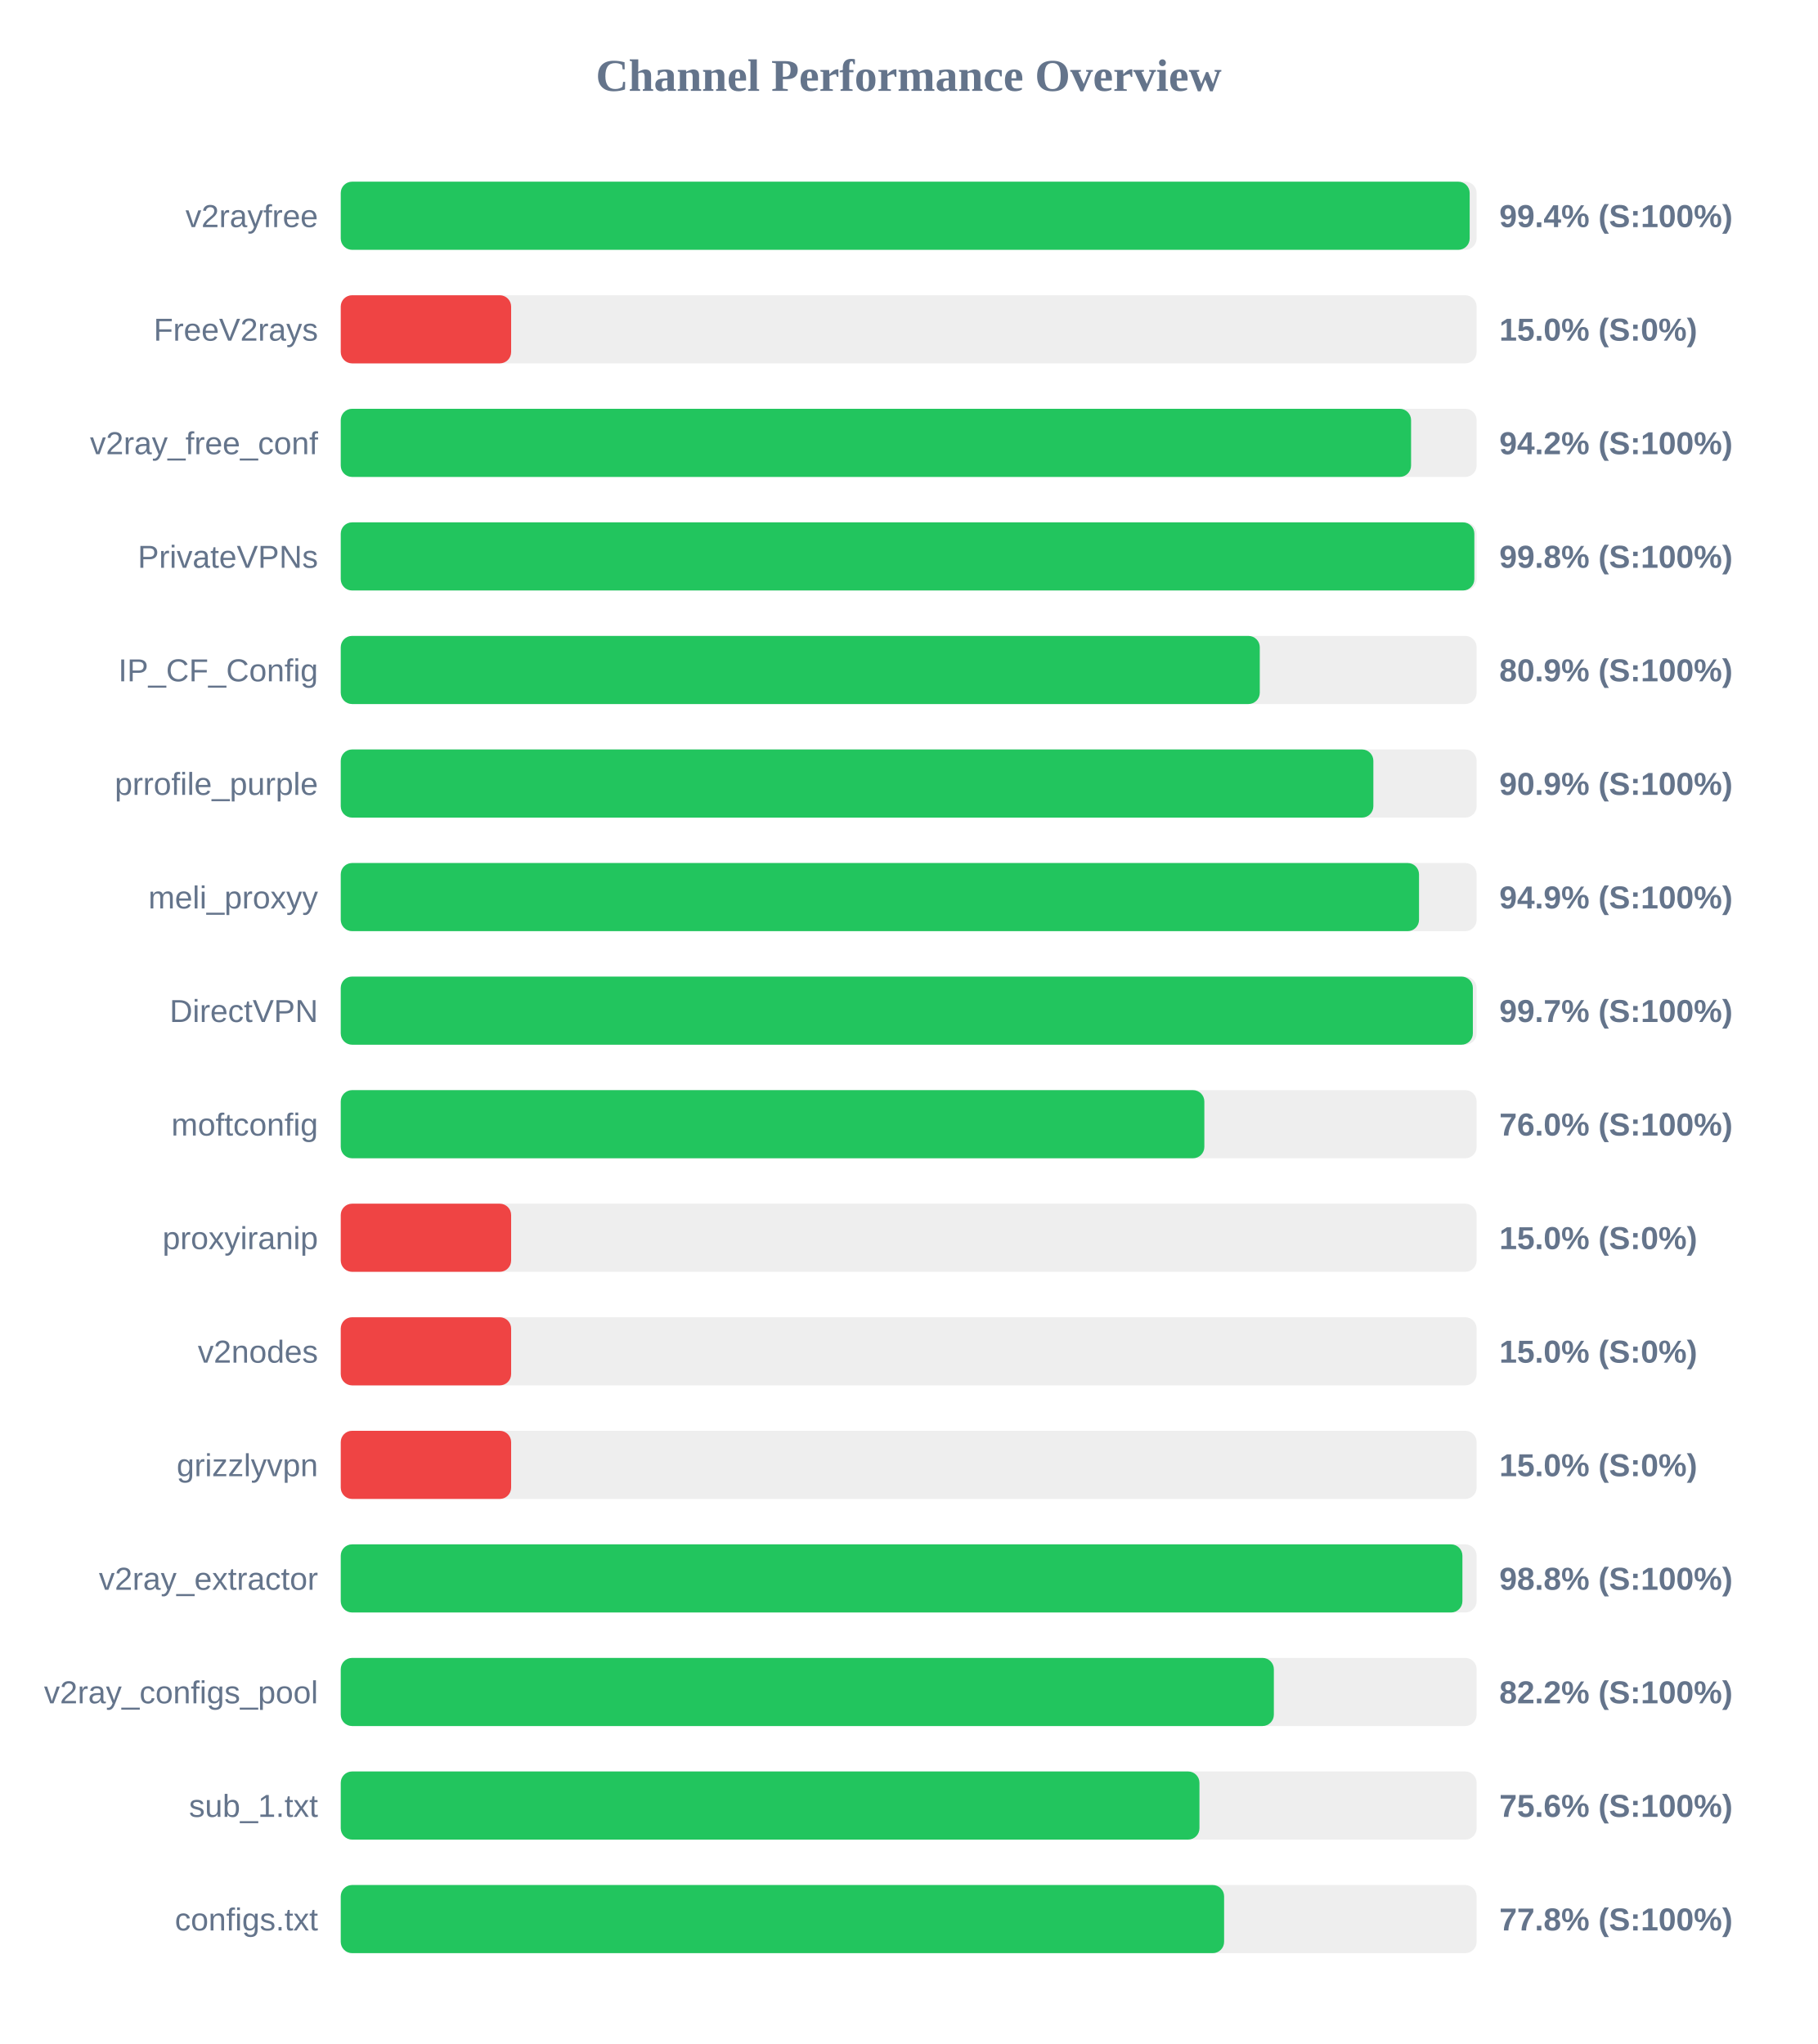
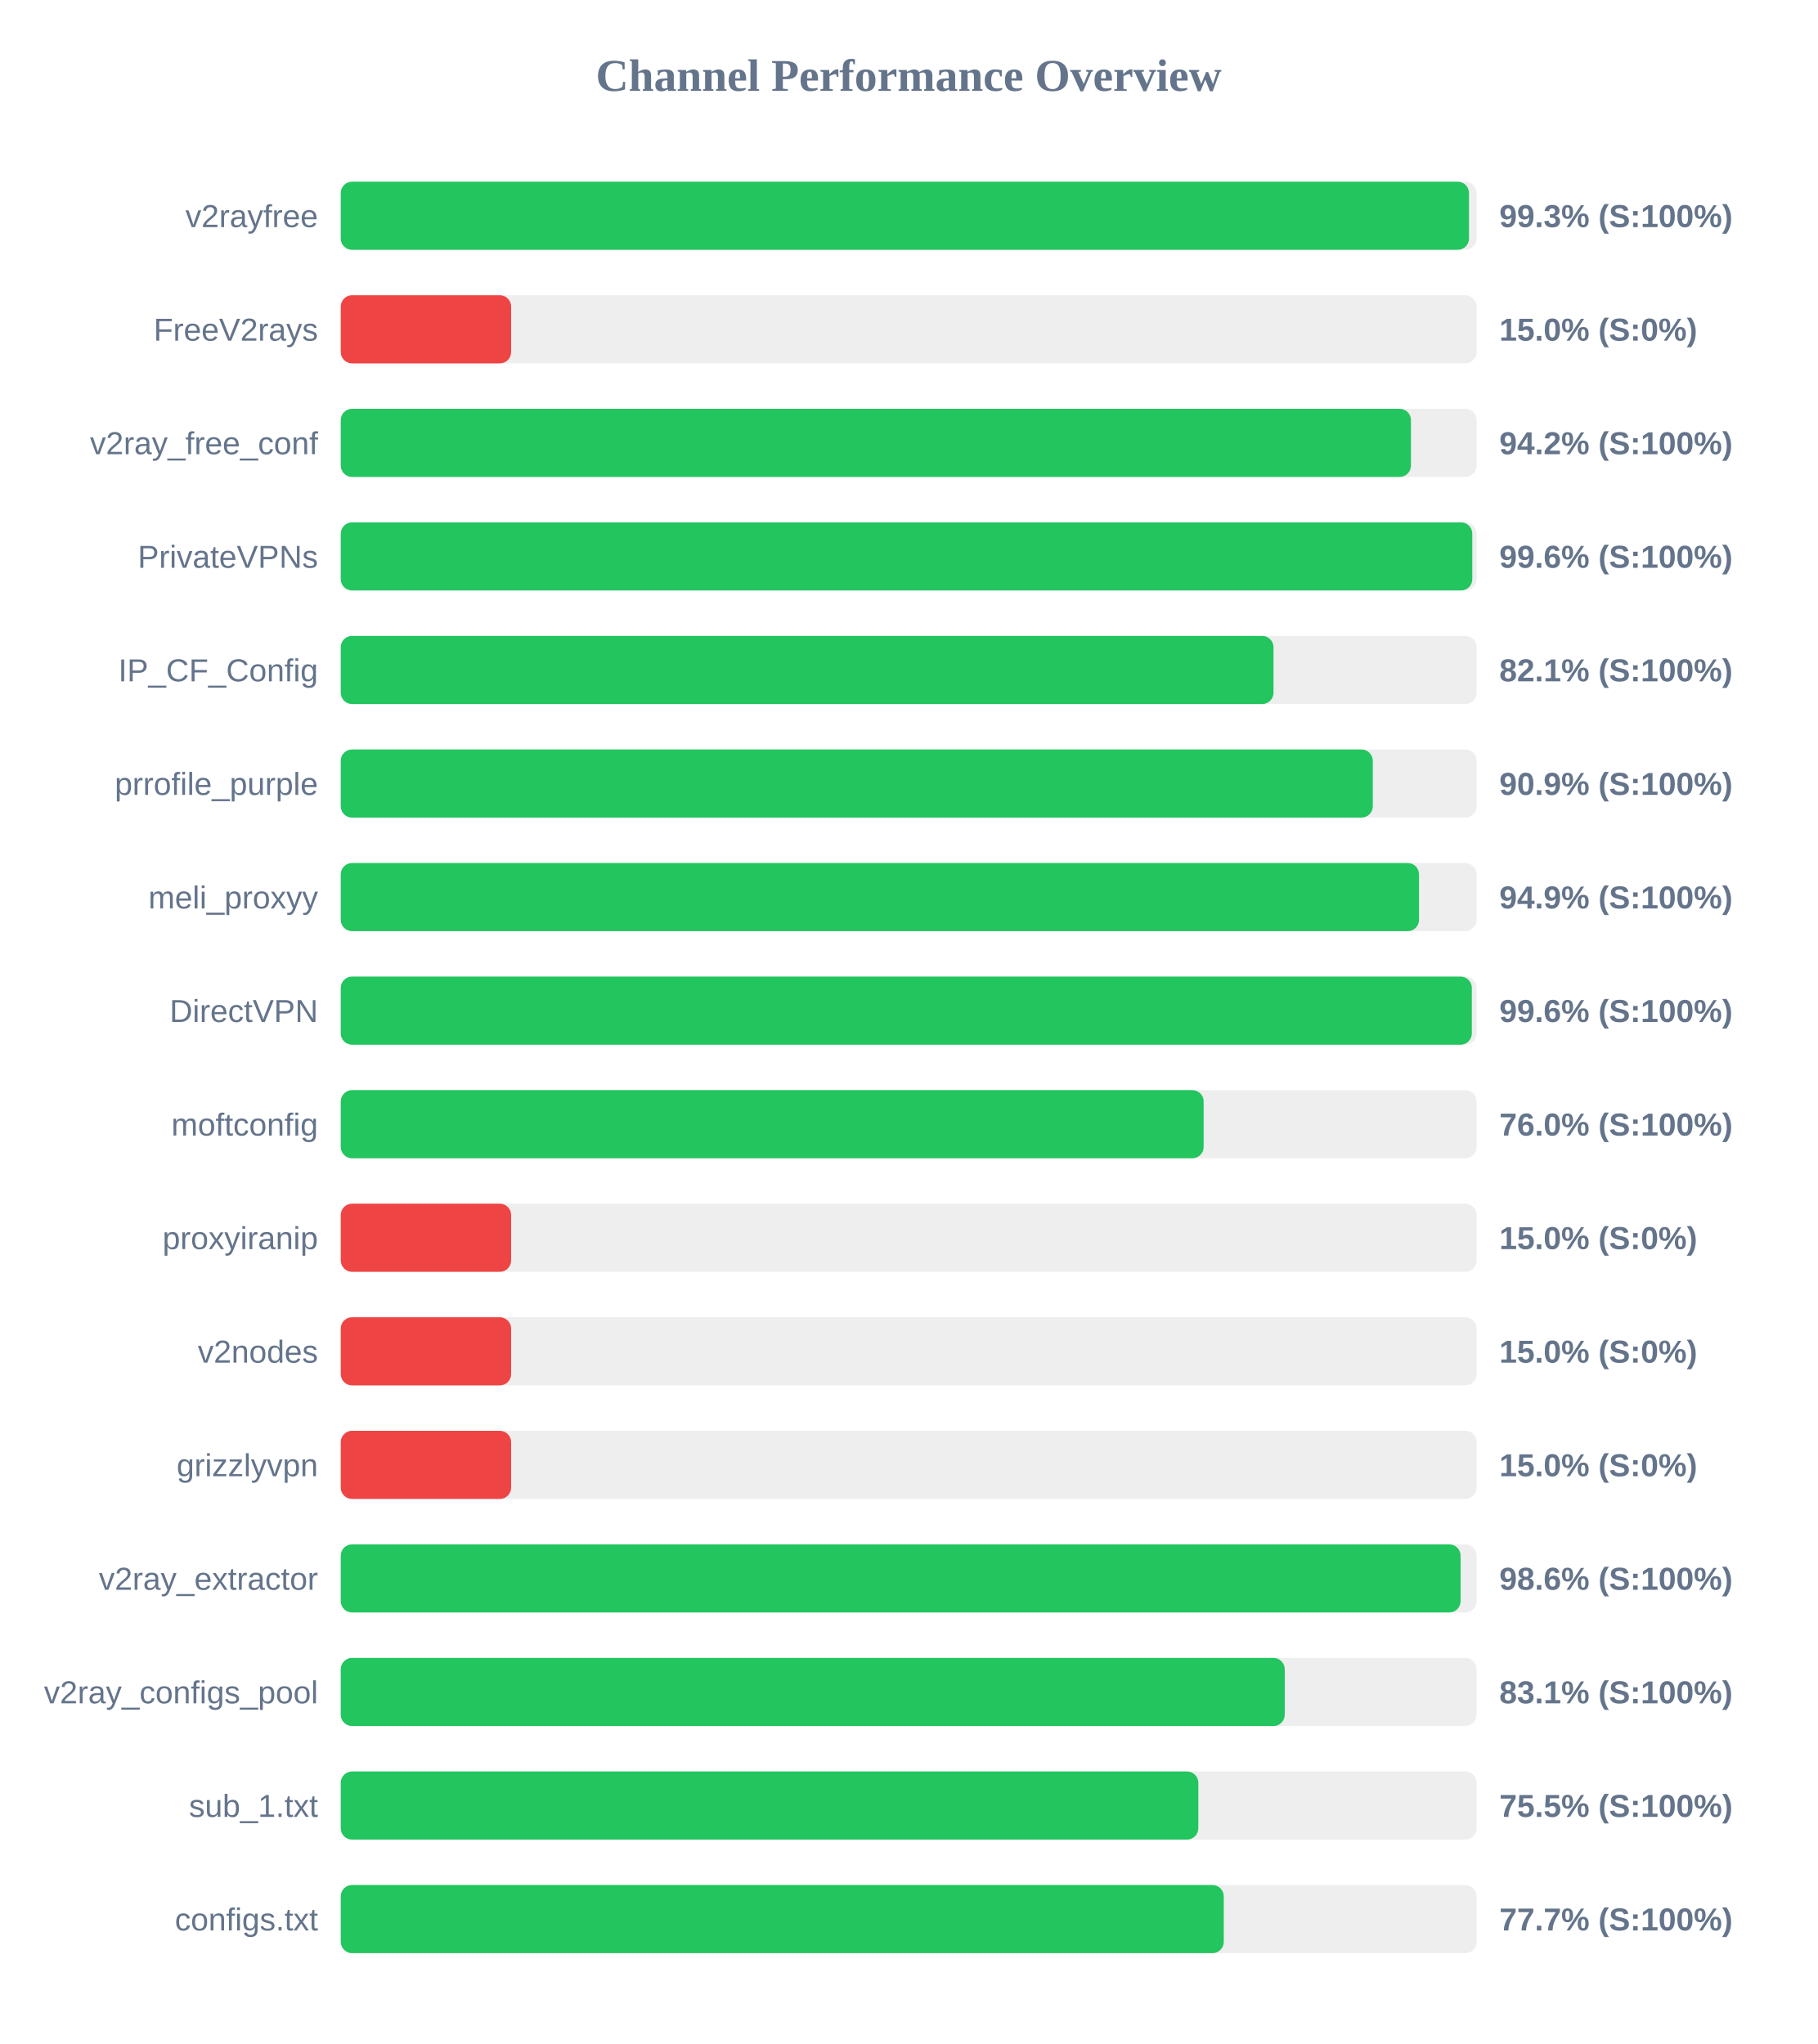
<svg xmlns="http://www.w3.org/2000/svg" width="800" height="900" version="1.1">
  <style>
        .row { font: 14px Arial; fill: #64748b; }
        .score { font: bold 14px Arial; fill: #64748b; }
    </style>
  <text x="400" y="40" text-anchor="middle" font-size="20px" font-weight="bold" fill="#64748b">Channel Performance Overview</text>
  <rect x="150" y="80" width="500" height="30" fill="#eee" rx="5" />
-   <rect x="150" y="80" width="496.95" height="30" fill="#22c55e" rx="5" />
+   <rect x="150" y="80" width="496.65" height="30" fill="#22c55e" rx="5" />
  <text x="140" y="100" text-anchor="end" class="row">v2rayfree</text>
-   <text x="660" y="100" text-anchor="start" class="score">99.4% (S:100%)</text>
+   <text x="660" y="100" text-anchor="start" class="score">99.3% (S:100%)</text>
  <rect x="150" y="130" width="500" height="30" fill="#eee" rx="5" />
  <rect x="150" y="130" width="75.0" height="30" fill="#ef4444" rx="5" />
  <text x="140" y="150" text-anchor="end" class="row">FreeV2rays</text>
  <text x="660" y="150" text-anchor="start" class="score">15.0% (S:0%)</text>
  <rect x="150" y="180" width="500" height="30" fill="#eee" rx="5" />
-   <rect x="150" y="180" width="471.15" height="30" fill="#22c55e" rx="5" />
+   <rect x="150" y="180" width="471.1" height="30" fill="#22c55e" rx="5" />
  <text x="140" y="200" text-anchor="end" class="row">v2ray_free_conf</text>
  <text x="660" y="200" text-anchor="start" class="score">94.2% (S:100%)</text>
  <rect x="150" y="230" width="500" height="30" fill="#eee" rx="5" />
-   <rect x="150" y="230" width="499.0" height="30" fill="#22c55e" rx="5" />
+   <rect x="150" y="230" width="498.1" height="30" fill="#22c55e" rx="5" />
  <text x="140" y="250" text-anchor="end" class="row">PrivateVPNs</text>
-   <text x="660" y="250" text-anchor="start" class="score">99.8% (S:100%)</text>
+   <text x="660" y="250" text-anchor="start" class="score">99.6% (S:100%)</text>
  <rect x="150" y="280" width="500" height="30" fill="#eee" rx="5" />
-   <rect x="150" y="280" width="404.55" height="30" fill="#22c55e" rx="5" />
+   <rect x="150" y="280" width="410.6" height="30" fill="#22c55e" rx="5" />
  <text x="140" y="300" text-anchor="end" class="row">IP_CF_Config</text>
-   <text x="660" y="300" text-anchor="start" class="score">80.9% (S:100%)</text>
+   <text x="660" y="300" text-anchor="start" class="score">82.1% (S:100%)</text>
  <rect x="150" y="330" width="500" height="30" fill="#eee" rx="5" />
-   <rect x="150" y="330" width="454.55" height="30" fill="#22c55e" rx="5" />
+   <rect x="150" y="330" width="454.3" height="30" fill="#22c55e" rx="5" />
  <text x="140" y="350" text-anchor="end" class="row">prrofile_purple</text>
  <text x="660" y="350" text-anchor="start" class="score">90.9% (S:100%)</text>
  <rect x="150" y="380" width="500" height="30" fill="#eee" rx="5" />
  <rect x="150" y="380" width="474.65" height="30" fill="#22c55e" rx="5" />
  <text x="140" y="400" text-anchor="end" class="row">meli_proxyy</text>
  <text x="660" y="400" text-anchor="start" class="score">94.9% (S:100%)</text>
  <rect x="150" y="430" width="500" height="30" fill="#eee" rx="5" />
-   <rect x="150" y="430" width="498.35" height="30" fill="#22c55e" rx="5" />
+   <rect x="150" y="430" width="497.9" height="30" fill="#22c55e" rx="5" />
  <text x="140" y="450" text-anchor="end" class="row">DirectVPN</text>
-   <text x="660" y="450" text-anchor="start" class="score">99.7% (S:100%)</text>
+   <text x="660" y="450" text-anchor="start" class="score">99.6% (S:100%)</text>
  <rect x="150" y="480" width="500" height="30" fill="#eee" rx="5" />
-   <rect x="150" y="480" width="380.15" height="30" fill="#22c55e" rx="5" />
+   <rect x="150" y="480" width="379.85" height="30" fill="#22c55e" rx="5" />
  <text x="140" y="500" text-anchor="end" class="row">moftconfig</text>
  <text x="660" y="500" text-anchor="start" class="score">76.0% (S:100%)</text>
  <rect x="150" y="530" width="500" height="30" fill="#eee" rx="5" />
  <rect x="150" y="530" width="75.0" height="30" fill="#ef4444" rx="5" />
  <text x="140" y="550" text-anchor="end" class="row">proxyiranip</text>
  <text x="660" y="550" text-anchor="start" class="score">15.0% (S:0%)</text>
  <rect x="150" y="580" width="500" height="30" fill="#eee" rx="5" />
  <rect x="150" y="580" width="75.0" height="30" fill="#ef4444" rx="5" />
  <text x="140" y="600" text-anchor="end" class="row">v2nodes</text>
  <text x="660" y="600" text-anchor="start" class="score">15.0% (S:0%)</text>
  <rect x="150" y="630" width="500" height="30" fill="#eee" rx="5" />
  <rect x="150" y="630" width="75.0" height="30" fill="#ef4444" rx="5" />
  <text x="140" y="650" text-anchor="end" class="row">grizzlyvpn</text>
  <text x="660" y="650" text-anchor="start" class="score">15.0% (S:0%)</text>
  <rect x="150" y="680" width="500" height="30" fill="#eee" rx="5" />
-   <rect x="150" y="680" width="493.75" height="30" fill="#22c55e" rx="5" />
+   <rect x="150" y="680" width="492.95" height="30" fill="#22c55e" rx="5" />
  <text x="140" y="700" text-anchor="end" class="row">v2ray_extractor</text>
-   <text x="660" y="700" text-anchor="start" class="score">98.8% (S:100%)</text>
+   <text x="660" y="700" text-anchor="start" class="score">98.6% (S:100%)</text>
  <rect x="150" y="730" width="500" height="30" fill="#eee" rx="5" />
-   <rect x="150" y="730" width="410.75" height="30" fill="#22c55e" rx="5" />
+   <rect x="150" y="730" width="415.55" height="30" fill="#22c55e" rx="5" />
  <text x="140" y="750" text-anchor="end" class="row">v2ray_configs_pool</text>
-   <text x="660" y="750" text-anchor="start" class="score">82.2% (S:100%)</text>
+   <text x="660" y="750" text-anchor="start" class="score">83.1% (S:100%)</text>
  <rect x="150" y="780" width="500" height="30" fill="#eee" rx="5" />
-   <rect x="150" y="780" width="378.0" height="30" fill="#22c55e" rx="5" />
+   <rect x="150" y="780" width="377.5" height="30" fill="#22c55e" rx="5" />
  <text x="140" y="800" text-anchor="end" class="row">sub_1.txt</text>
-   <text x="660" y="800" text-anchor="start" class="score">75.6% (S:100%)</text>
+   <text x="660" y="800" text-anchor="start" class="score">75.5% (S:100%)</text>
  <rect x="150" y="830" width="500" height="30" fill="#eee" rx="5" />
-   <rect x="150" y="830" width="388.85" height="30" fill="#22c55e" rx="5" />
+   <rect x="150" y="830" width="388.7" height="30" fill="#22c55e" rx="5" />
  <text x="140" y="850" text-anchor="end" class="row">configs.txt</text>
-   <text x="660" y="850" text-anchor="start" class="score">77.8% (S:100%)</text>
+   <text x="660" y="850" text-anchor="start" class="score">77.7% (S:100%)</text>
</svg>
